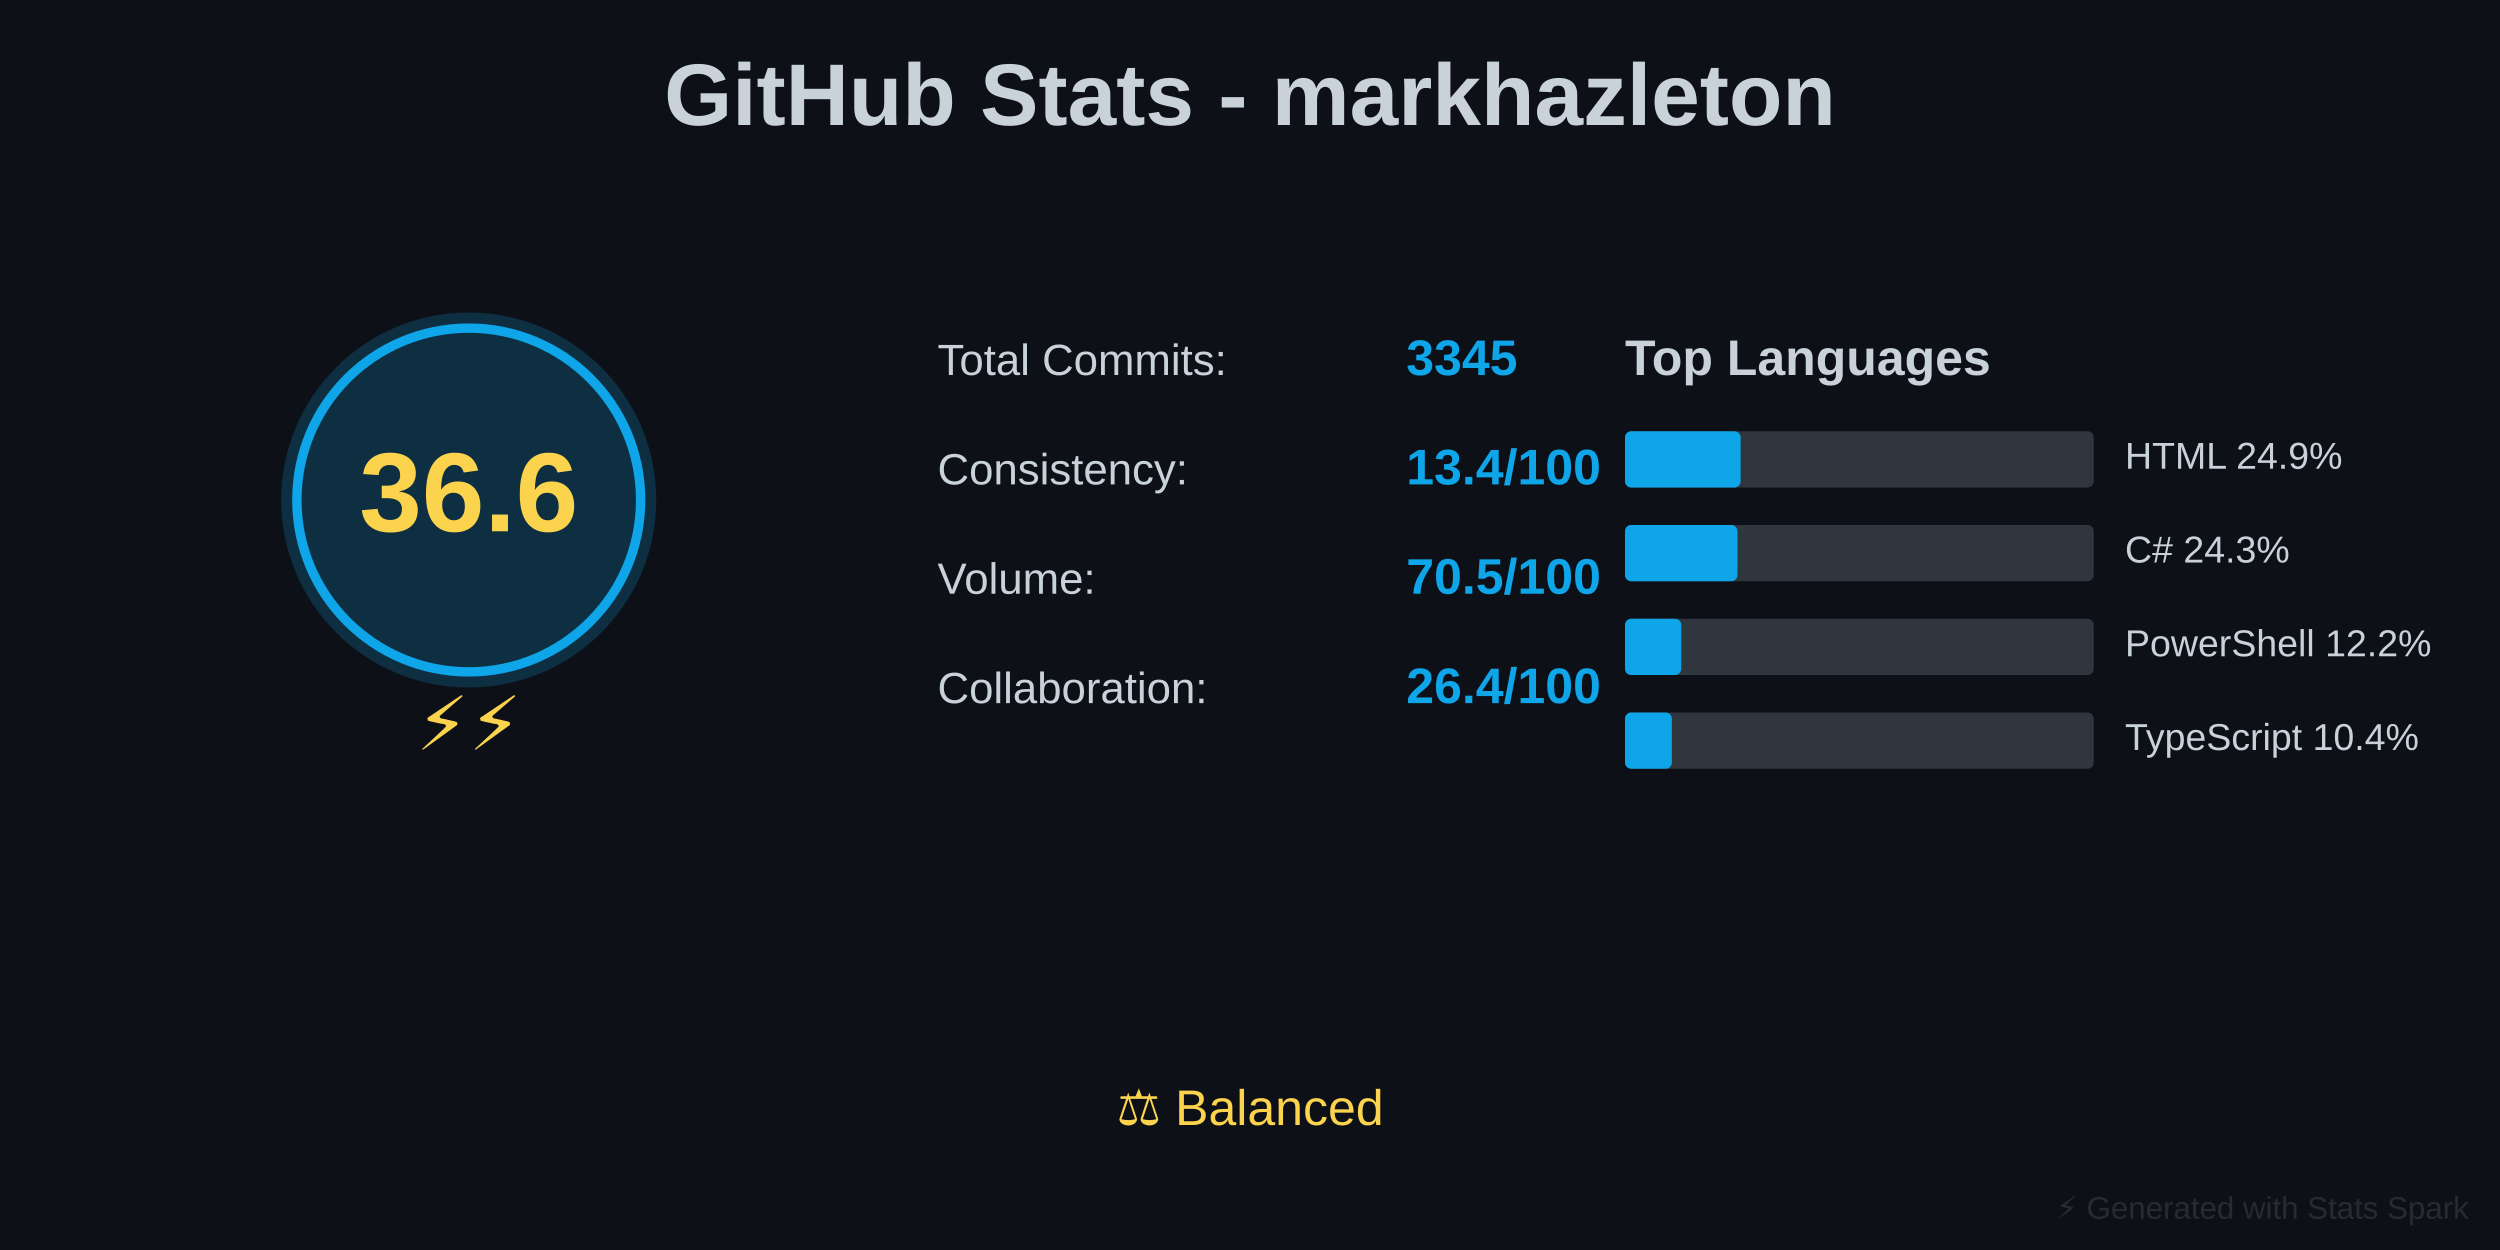
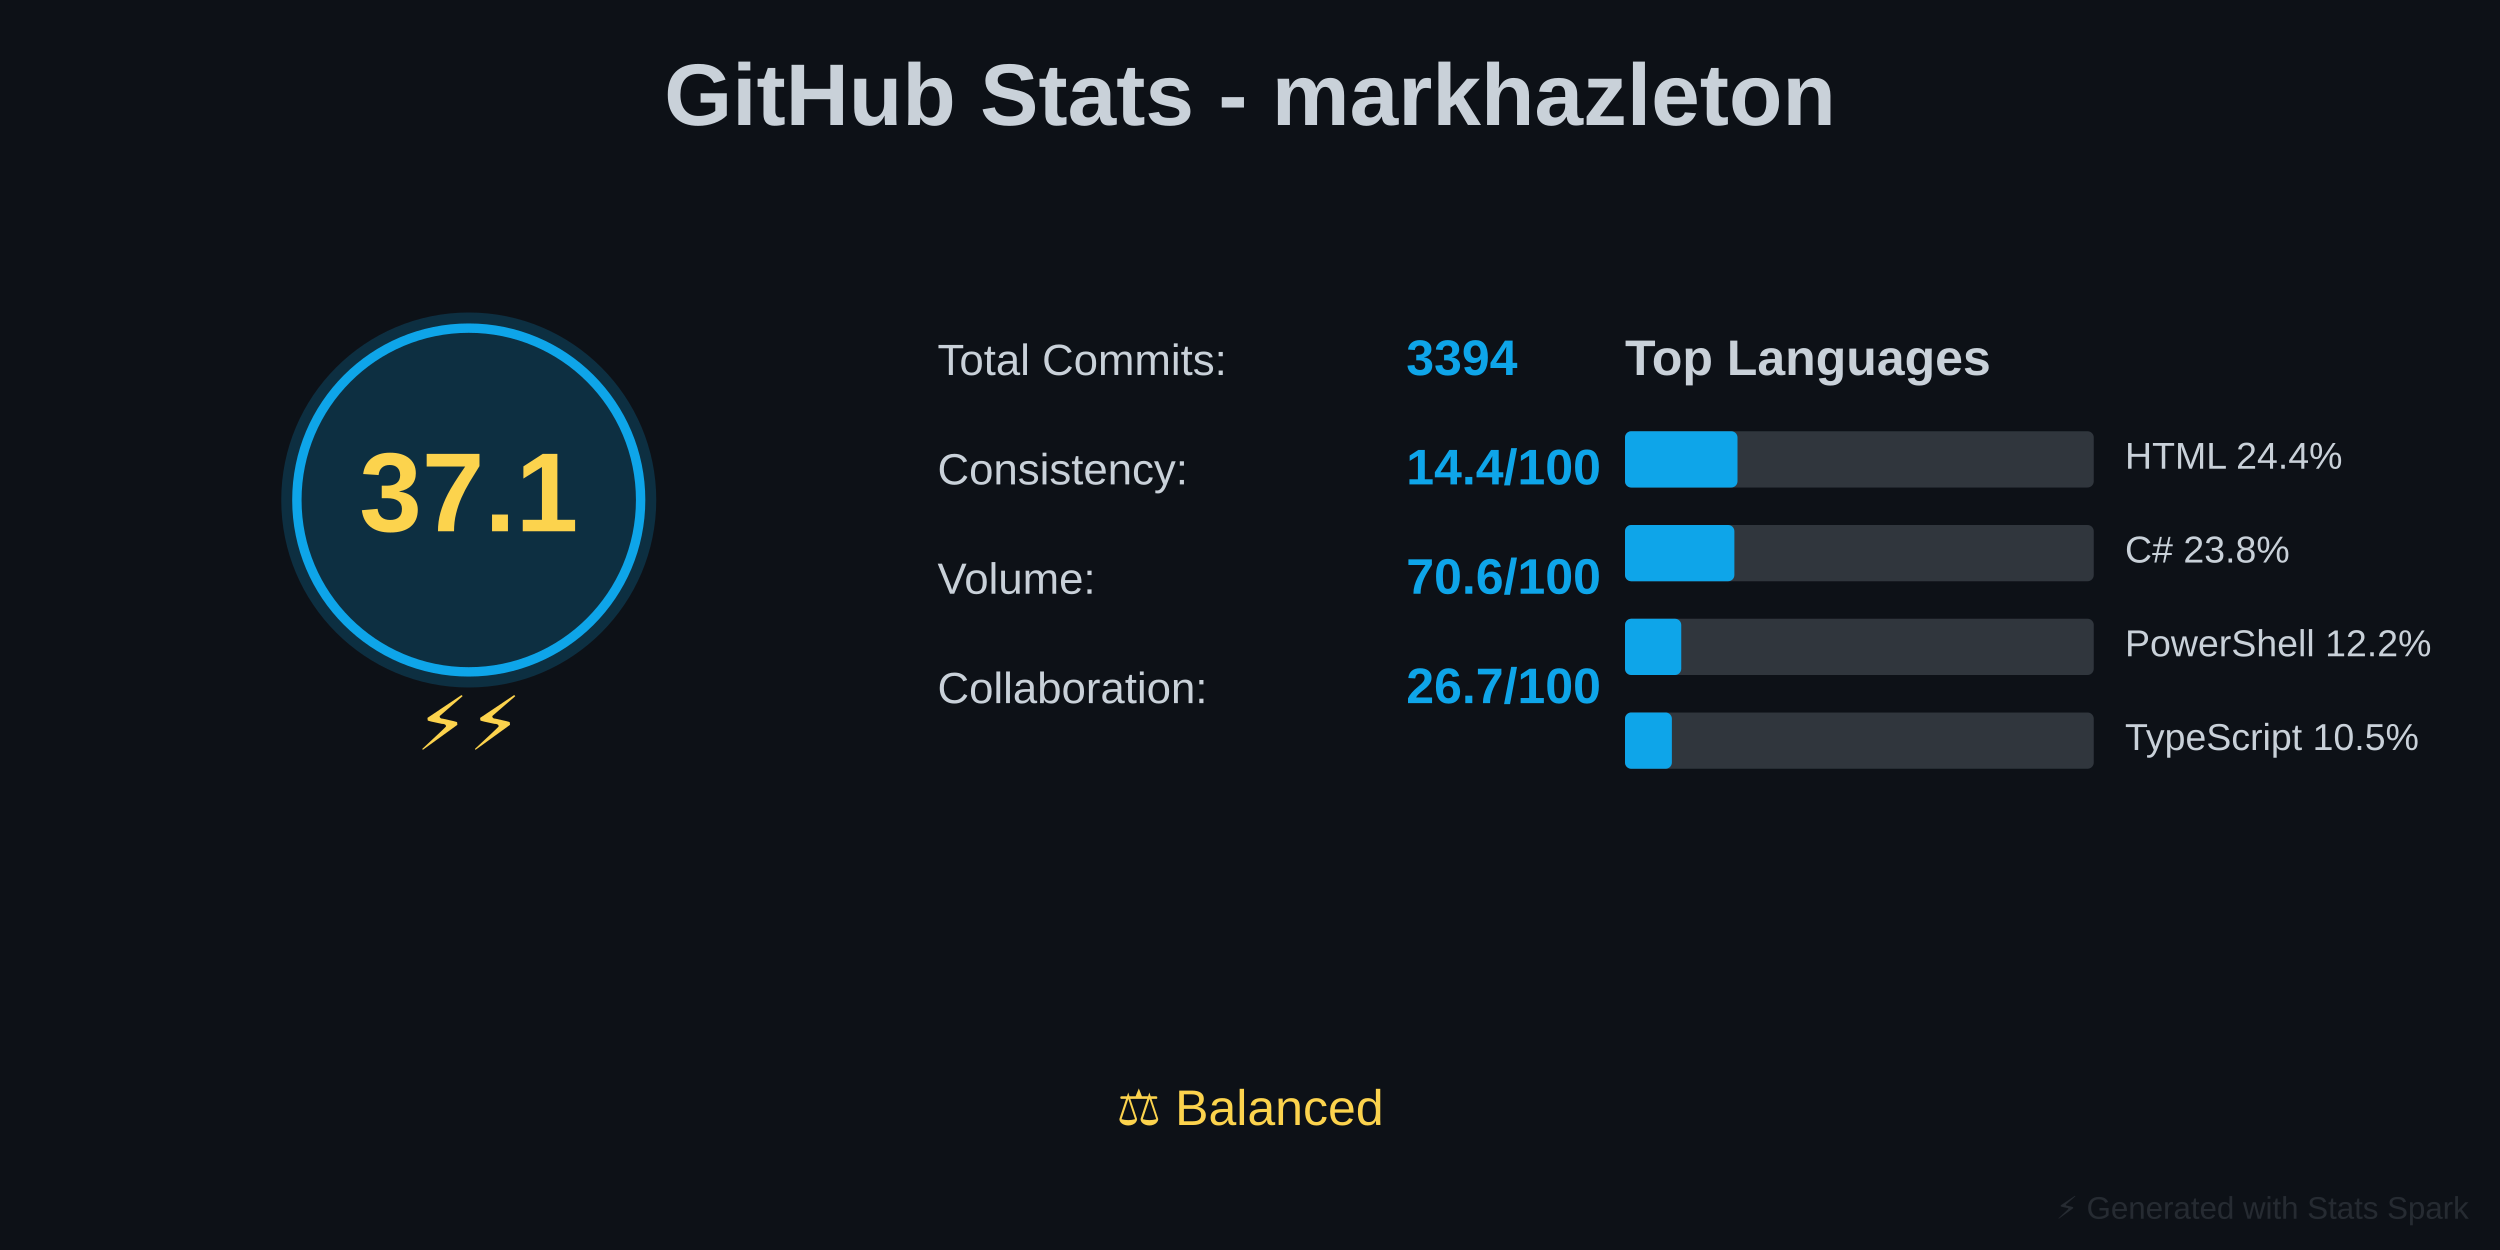
<svg xmlns="http://www.w3.org/2000/svg" baseProfile="full" height="400" version="1.1" width="800">
  <defs />
  <rect fill="#0D1117" height="400" width="800" x="0" y="0" />
  <text fill="#C9D1D9" font-family="Arial, sans-serif" font-size="28px" font-weight="bold" text-anchor="middle" x="400" y="40">GitHub Stats - markhazleton</text>
  <circle cx="150" cy="160" fill="#0EA5E9" opacity="0.2" r="60" />
  <circle cx="150" cy="160" fill="none" r="55" stroke="#0EA5E9" stroke-width="3" />
-   <text fill="#FCD34D" font-family="Arial, sans-serif" font-size="36px" font-weight="bold" text-anchor="middle" x="150" y="170">36.6</text>
+   <text fill="#FCD34D" font-family="Arial, sans-serif" font-size="36px" font-weight="bold" text-anchor="middle" x="150" y="170">37.1</text>
  <text fill="#FCD34D" font-family="Arial, sans-serif" font-size="24px" text-anchor="middle" x="150" y="240">⚡⚡</text>
  <text fill="#C9D1D9" font-family="Arial, sans-serif" font-size="14px" x="300" y="120">Total Commits:</text>
-   <text fill="#0EA5E9" font-family="Arial, sans-serif" font-size="16px" font-weight="bold" x="450" y="120">3345</text>
+   <text fill="#0EA5E9" font-family="Arial, sans-serif" font-size="16px" font-weight="bold" x="450" y="120">3394</text>
  <text fill="#C9D1D9" font-family="Arial, sans-serif" font-size="14px" x="300" y="155">Consistency:</text>
-   <text fill="#0EA5E9" font-family="Arial, sans-serif" font-size="16px" font-weight="bold" x="450" y="155">13.4/100</text>
+   <text fill="#0EA5E9" font-family="Arial, sans-serif" font-size="16px" font-weight="bold" x="450" y="155">14.4/100</text>
  <text fill="#C9D1D9" font-family="Arial, sans-serif" font-size="14px" x="300" y="190">Volume:</text>
-   <text fill="#0EA5E9" font-family="Arial, sans-serif" font-size="16px" font-weight="bold" x="450" y="190">70.5/100</text>
+   <text fill="#0EA5E9" font-family="Arial, sans-serif" font-size="16px" font-weight="bold" x="450" y="190">70.6/100</text>
  <text fill="#C9D1D9" font-family="Arial, sans-serif" font-size="14px" x="300" y="225">Collaboration:</text>
-   <text fill="#0EA5E9" font-family="Arial, sans-serif" font-size="16px" font-weight="bold" x="450" y="225">26.4/100</text>
+   <text fill="#0EA5E9" font-family="Arial, sans-serif" font-size="16px" font-weight="bold" x="450" y="225">26.7/100</text>
  <text fill="#C9D1D9" font-family="Arial, sans-serif" font-size="16px" font-weight="bold" x="520" y="120">Top Languages</text>
  <rect fill="#30363D" height="18" rx="2" width="150" x="520" y="138" />
-   <rect fill="#0EA5E9" height="18" rx="2" width="37" x="520" y="138" />
-   <text fill="#C9D1D9" font-family="Arial, sans-serif" font-size="12px" x="680" y="150">HTML 24.9%</text>
+   <rect fill="#0EA5E9" height="18" rx="2" width="36" x="520" y="138" />
+   <text fill="#C9D1D9" font-family="Arial, sans-serif" font-size="12px" x="680" y="150">HTML 24.4%</text>
  <rect fill="#30363D" height="18" rx="2" width="150" x="520" y="168" />
-   <rect fill="#0EA5E9" height="18" rx="2" width="36" x="520" y="168" />
-   <text fill="#C9D1D9" font-family="Arial, sans-serif" font-size="12px" x="680" y="180">C# 24.3%</text>
+   <rect fill="#0EA5E9" height="18" rx="2" width="35" x="520" y="168" />
+   <text fill="#C9D1D9" font-family="Arial, sans-serif" font-size="12px" x="680" y="180">C# 23.8%</text>
  <rect fill="#30363D" height="18" rx="2" width="150" x="520" y="198" />
  <rect fill="#0EA5E9" height="18" rx="2" width="18" x="520" y="198" />
  <text fill="#C9D1D9" font-family="Arial, sans-serif" font-size="12px" x="680" y="210">PowerShell 12.2%</text>
  <rect fill="#30363D" height="18" rx="2" width="150" x="520" y="228" />
  <rect fill="#0EA5E9" height="18" rx="2" width="15" x="520" y="228" />
-   <text fill="#C9D1D9" font-family="Arial, sans-serif" font-size="12px" x="680" y="240">TypeScript 10.4%</text>
+   <text fill="#C9D1D9" font-family="Arial, sans-serif" font-size="12px" x="680" y="240">TypeScript 10.5%</text>
  <text fill="#FCD34D" font-family="Arial, sans-serif" font-size="16px" text-anchor="middle" x="400" y="360">⚖️ Balanced</text>
  <text fill="#30363D" font-family="Arial, sans-serif" font-size="10px" opacity="0.7" text-anchor="end" x="790" y="390">⚡ Generated with Stats Spark</text>
</svg>
